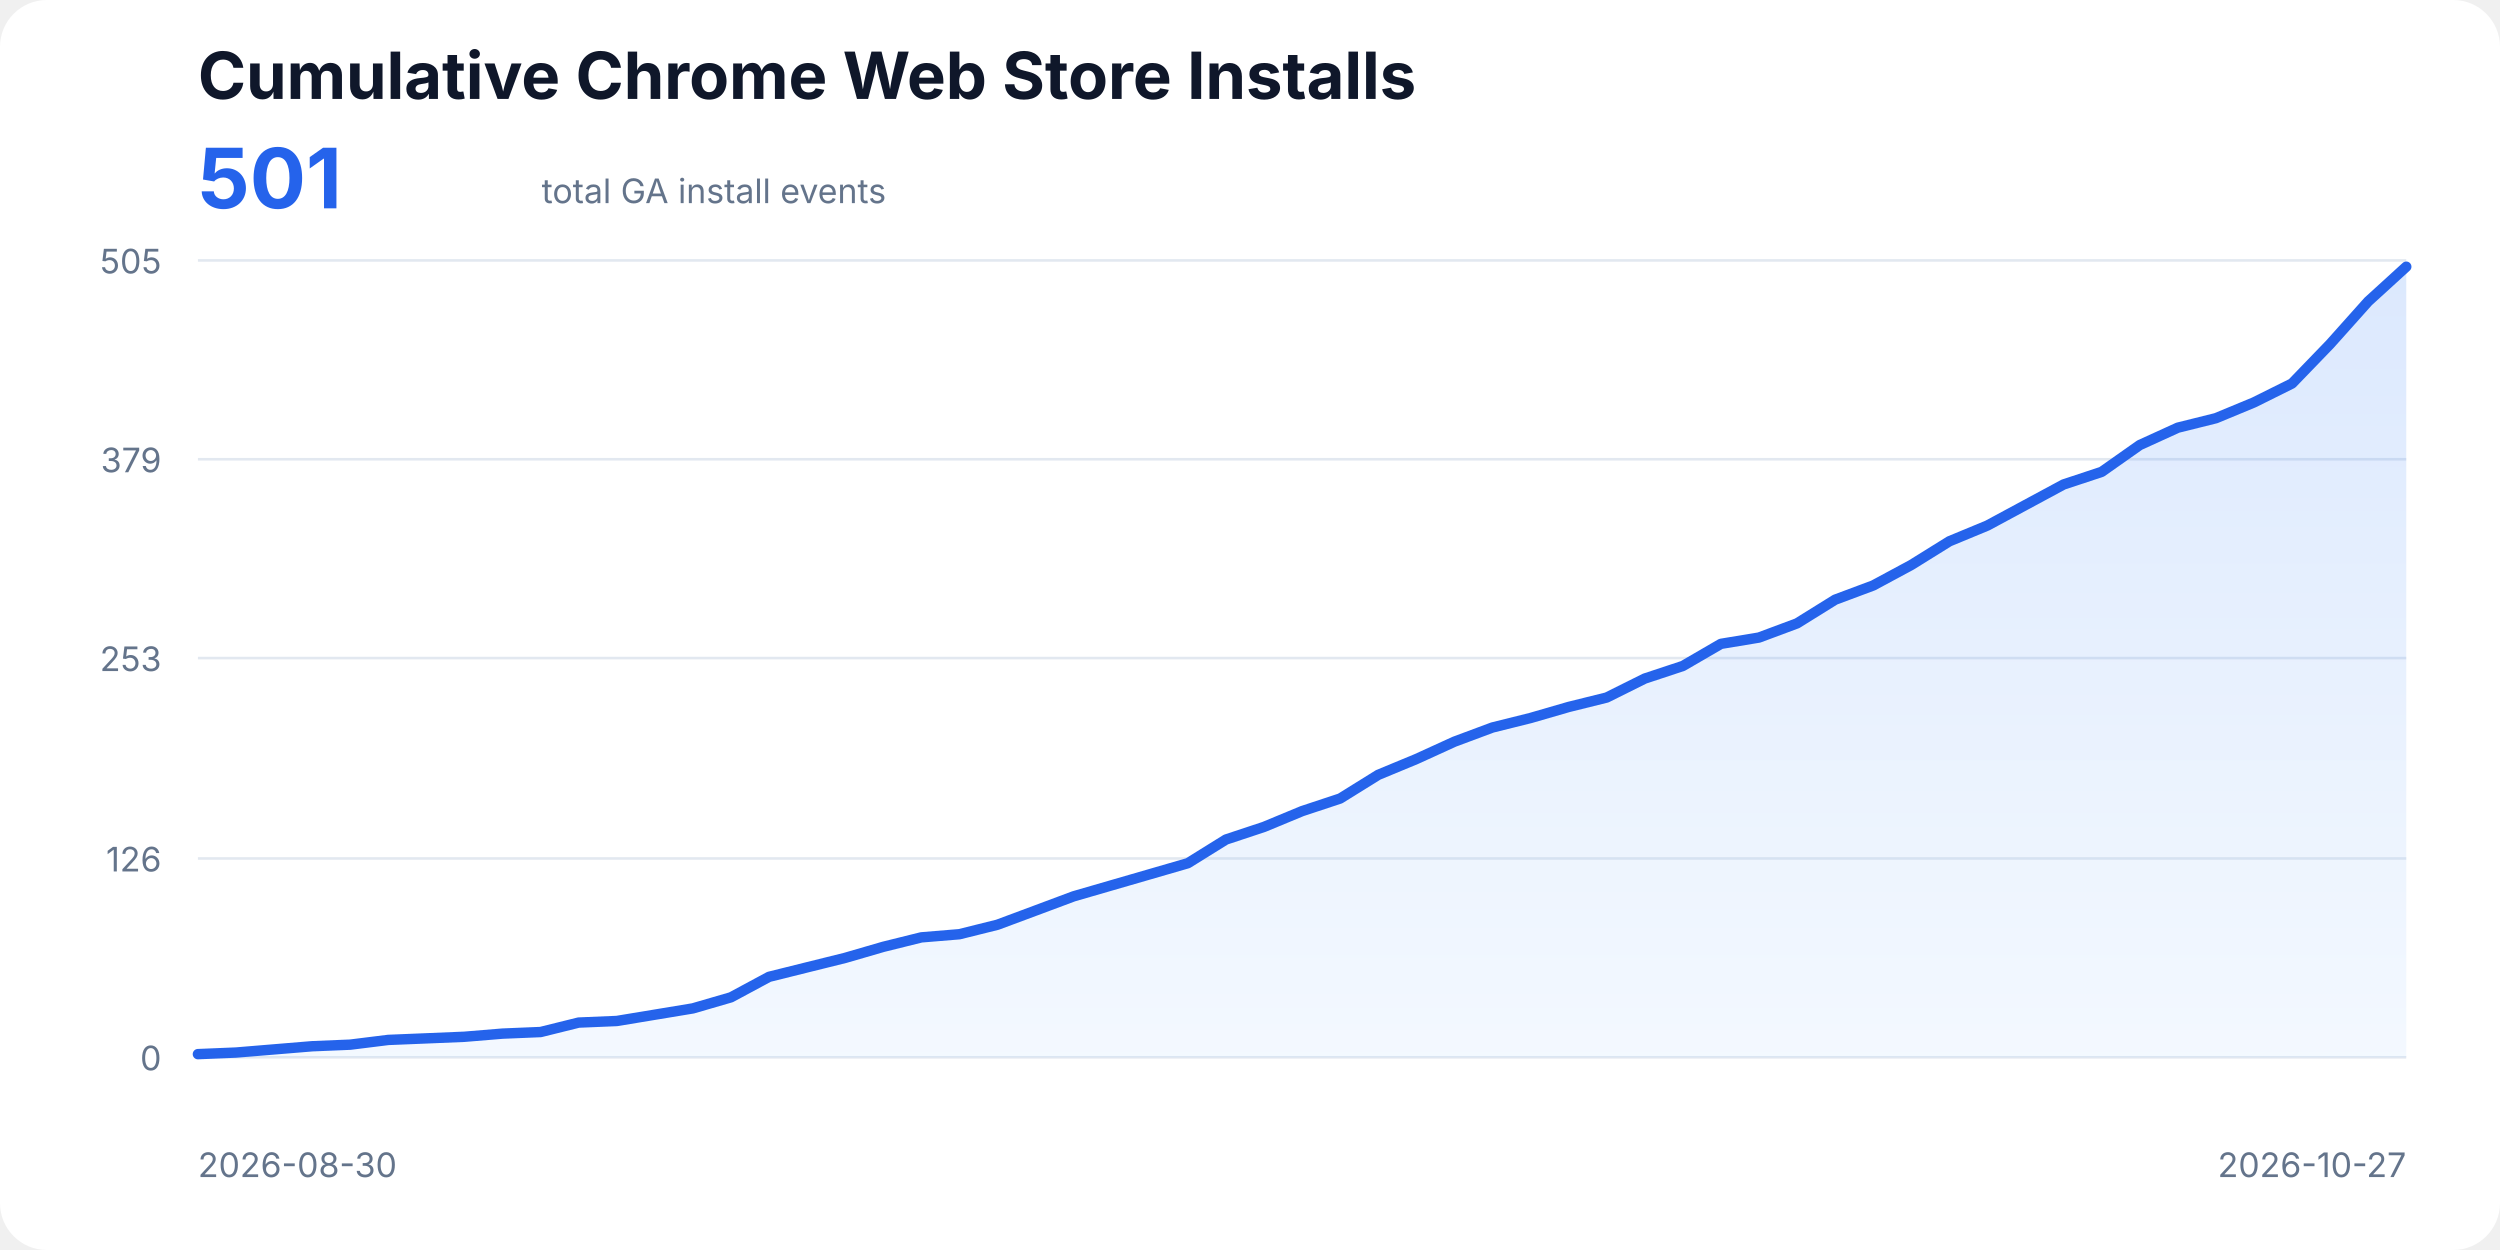
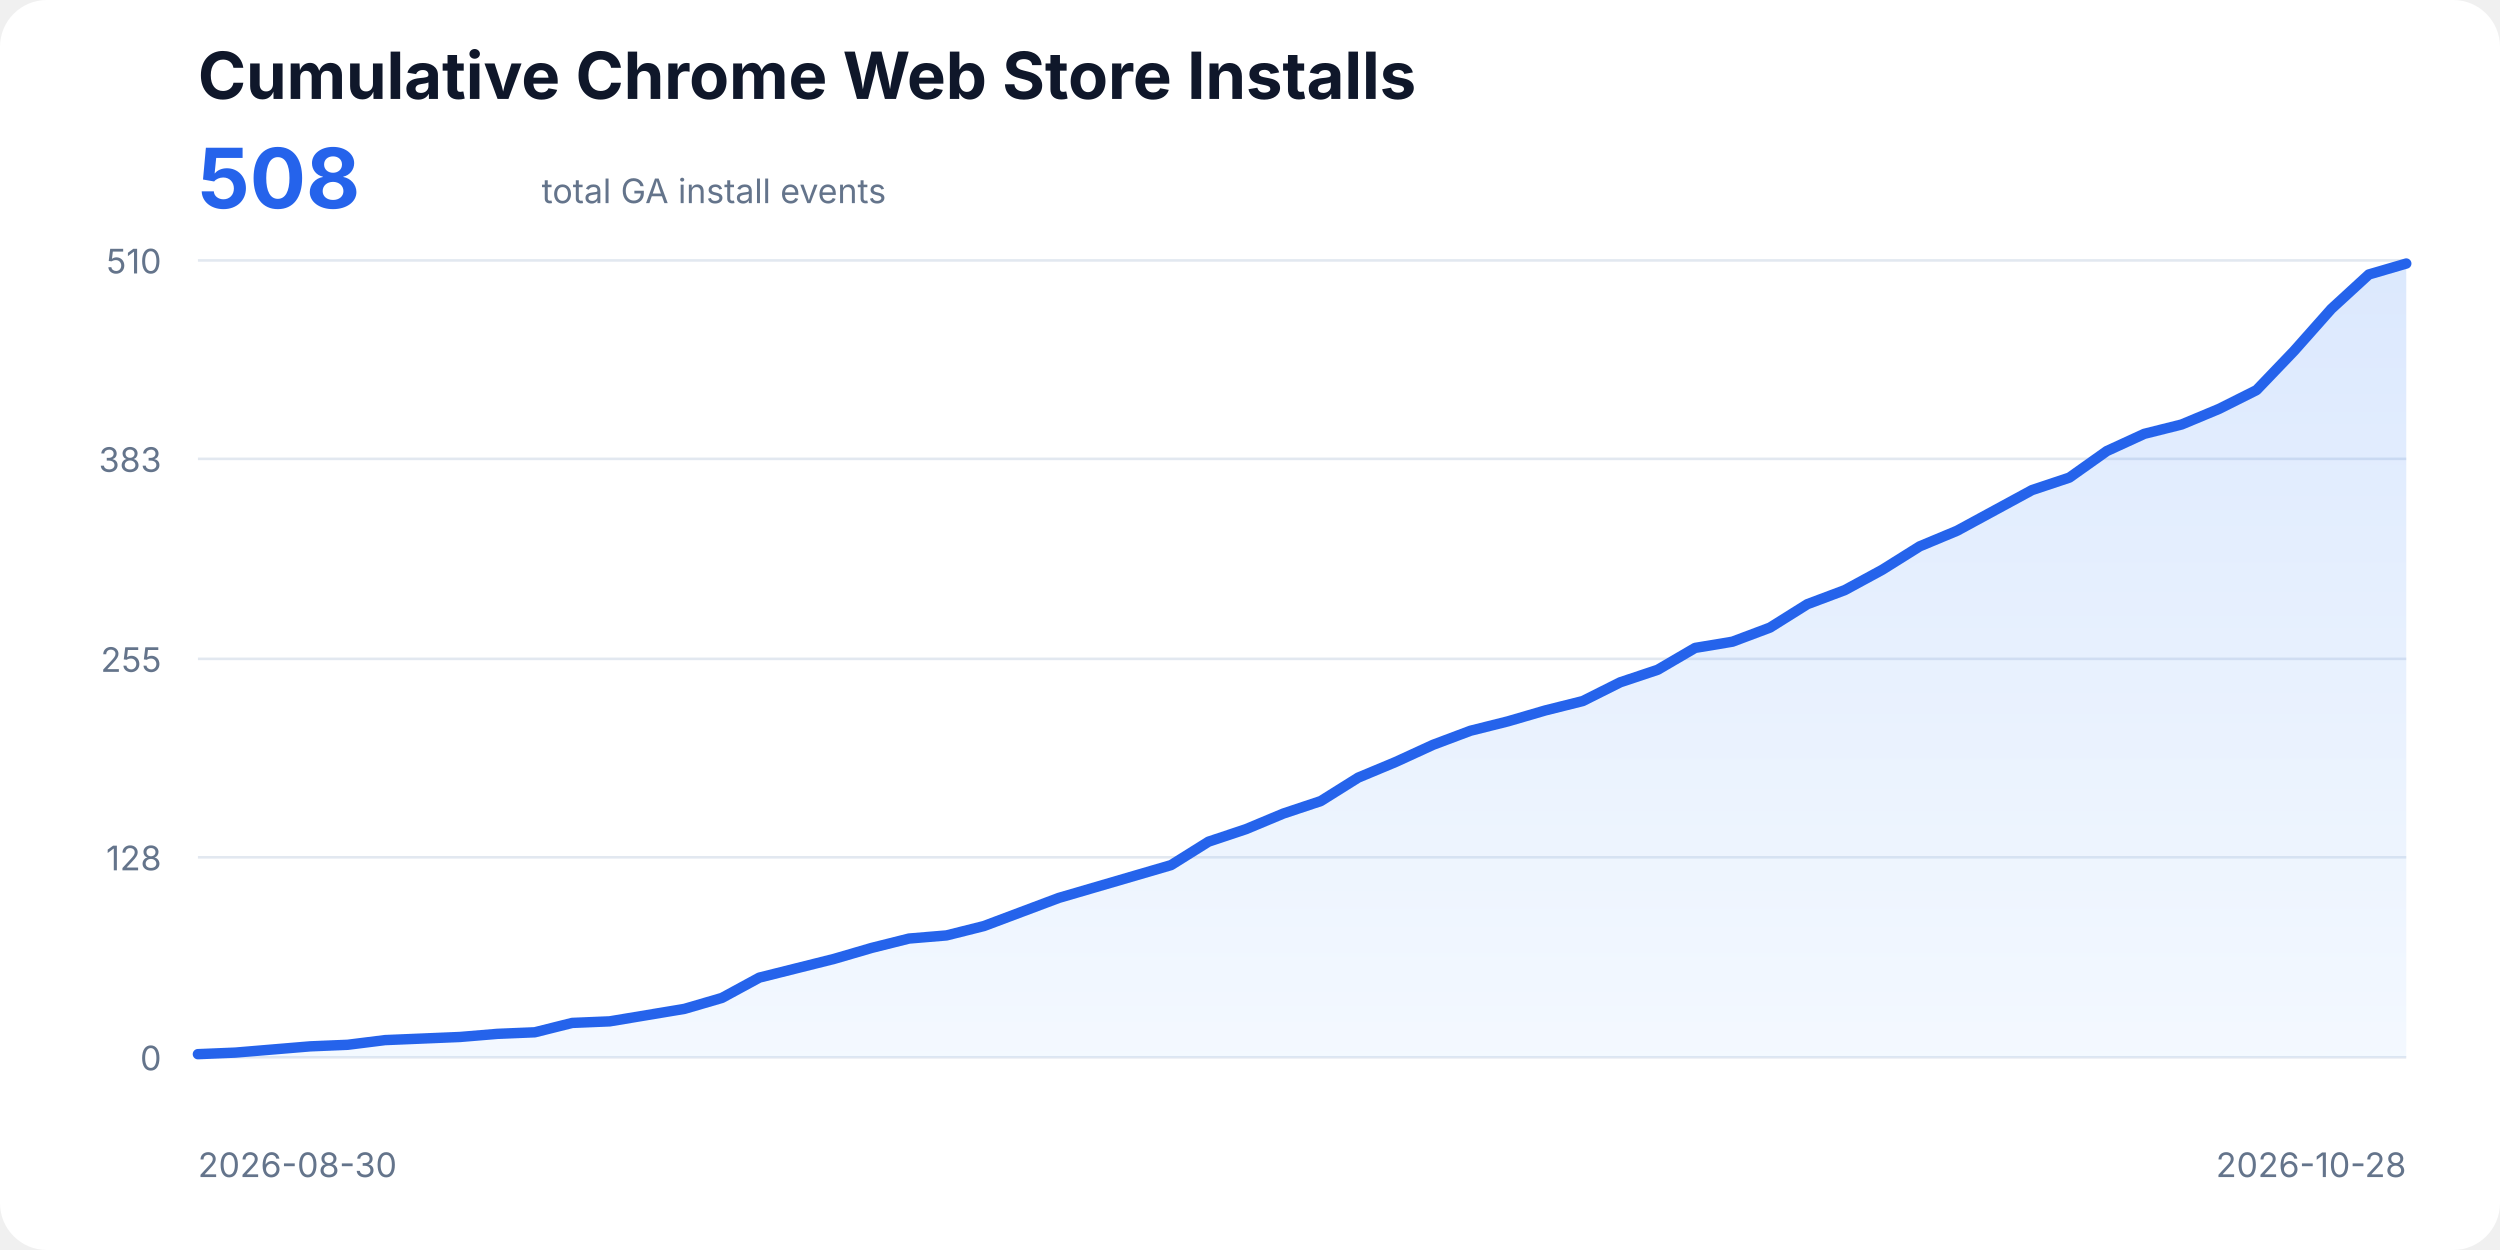
<svg xmlns="http://www.w3.org/2000/svg" width="960" height="480" viewBox="0 0 960 480" role="img" aria-labelledby="title description">
  <style>
    text{font-family:ui-sans-serif,system-ui,-apple-system,BlinkMacSystemFont,"Segoe UI",sans-serif;fill:#0f172a}
    .title{font-size:25px;font-weight:700}.total{font-size:32px;font-weight:700;fill:#2563eb}.subtitle,.axis{font-size:13px;fill:#64748b}
    .line{fill:none;stroke:#2563eb;stroke-width:4;stroke-linecap:round;stroke-linejoin:round}.area{fill:url(#fill);opacity:.18}
  </style>
  <defs>
    <linearGradient id="fill" x1="0" x2="0" y1="0" y2="1">
      <stop offset="0%" stop-color="#3b82f6" />
      <stop offset="100%" stop-color="#bfdbfe" />
    </linearGradient>
  </defs>
  <rect width="100%" height="100%" rx="18" fill="#fff" />
  <text x="76" y="38" class="title">Cumulative Chrome Web Store Installs</text>
-   <text x="76" y="80" class="total">501</text>
+   <text x="76" y="80" class="total">508</text>
  <text x="208" y="78" class="subtitle">total GA install events</text>
  <line x1="76" y1="406.00" x2="924" y2="406.00" stroke="#e2e8f0" />
  <text x="62" y="411" text-anchor="end" class="axis">0</text>
-   <line x1="76" y1="329.65" x2="924" y2="329.65" stroke="#e2e8f0" />
-   <text x="62" y="334.65" text-anchor="end" class="axis">126</text>
-   <line x1="76" y1="252.70" x2="924" y2="252.70" stroke="#e2e8f0" />
-   <text x="62" y="257.7" text-anchor="end" class="axis">253</text>
-   <line x1="76" y1="176.35" x2="924" y2="176.35" stroke="#e2e8f0" />
-   <text x="62" y="181.35" text-anchor="end" class="axis">379</text>
+   <line x1="76" y1="329.20" x2="924" y2="329.20" stroke="#e2e8f0" />
+   <text x="62" y="334.2" text-anchor="end" class="axis">128</text>
+   <line x1="76" y1="253.00" x2="924" y2="253.00" stroke="#e2e8f0" />
+   <text x="62" y="258" text-anchor="end" class="axis">255</text>
+   <line x1="76" y1="176.20" x2="924" y2="176.20" stroke="#e2e8f0" />
+   <text x="62" y="181.2" text-anchor="end" class="axis">383</text>
  <line x1="76" y1="100.00" x2="924" y2="100.00" stroke="#e2e8f0" />
-   <text x="62" y="105" text-anchor="end" class="axis">505</text>
-   <polygon class="area" points="76,406 76.00,404.79 90.62,404.18 105.24,402.97 119.86,401.76 134.48,401.15 149.10,399.33 163.72,398.73 178.34,398.12 192.97,396.91 207.59,396.30 222.21,392.67 236.83,392.06 251.45,389.64 266.07,387.22 280.69,382.97 295.31,375.10 309.93,371.46 324.55,367.83 339.17,363.58 353.79,359.95 368.41,358.74 383.03,355.10 397.66,349.65 412.28,344.19 426.90,339.95 441.52,335.71 456.14,331.47 470.76,322.38 485.38,317.53 500.00,311.47 514.62,306.63 529.24,297.54 543.86,291.48 558.48,284.81 573.10,279.36 587.72,275.72 602.34,271.48 616.97,267.85 631.59,260.57 646.21,255.73 660.83,247.24 675.45,244.82 690.07,239.37 704.69,230.28 719.31,224.82 733.93,216.95 748.55,207.86 763.17,201.80 777.79,193.92 792.41,186.04 807.03,181.20 821.66,170.90 836.28,164.23 850.90,160.59 865.52,154.53 880.14,147.26 894.76,132.11 909.38,115.75 924.00,102.42 924,406" />
-   <polyline class="line" points="76.00,404.79 90.62,404.18 105.24,402.97 119.86,401.76 134.48,401.15 149.10,399.33 163.72,398.73 178.34,398.12 192.97,396.91 207.59,396.30 222.21,392.67 236.83,392.06 251.45,389.64 266.07,387.22 280.69,382.97 295.31,375.10 309.93,371.46 324.55,367.83 339.17,363.58 353.79,359.95 368.41,358.74 383.03,355.10 397.66,349.65 412.28,344.19 426.90,339.95 441.52,335.71 456.14,331.47 470.76,322.38 485.38,317.53 500.00,311.47 514.62,306.63 529.24,297.54 543.86,291.48 558.48,284.81 573.10,279.36 587.72,275.72 602.34,271.48 616.97,267.85 631.59,260.57 646.21,255.73 660.83,247.24 675.45,244.82 690.07,239.37 704.69,230.28 719.31,224.82 733.93,216.95 748.55,207.86 763.17,201.80 777.79,193.92 792.41,186.04 807.03,181.20 821.66,170.90 836.28,164.23 850.90,160.59 865.52,154.53 880.14,147.26 894.76,132.11 909.38,115.75 924.00,102.42" />
+   <text x="62" y="105" text-anchor="end" class="axis">510</text>
+   <polygon class="area" points="76,406 76.00,404.80 90.37,404.20 104.75,403.00 119.12,401.80 133.49,401.20 147.86,399.40 162.24,398.80 176.61,398.20 190.98,397.00 205.36,396.40 219.73,392.80 234.10,392.20 248.47,389.80 262.85,387.40 277.22,383.20 291.59,375.40 305.97,371.80 320.34,368.20 334.71,364.00 349.08,360.40 363.46,359.20 377.83,355.60 392.20,350.20 406.58,344.80 420.95,340.60 435.32,336.40 449.69,332.20 464.07,323.20 478.44,318.40 492.81,312.40 507.19,307.60 521.56,298.60 535.93,292.60 550.31,286.00 564.68,280.60 579.05,277.00 593.42,272.80 607.80,269.20 622.17,262.00 636.54,257.20 650.92,248.80 665.29,246.40 679.66,241.00 694.03,232.00 708.41,226.60 722.78,218.80 737.15,209.80 751.53,203.80 765.90,196.00 780.27,188.20 794.64,183.40 809.02,173.20 823.39,166.60 837.76,163.00 852.14,157.00 866.51,149.80 880.88,134.80 895.25,118.60 909.63,105.40 924.00,101.20 924,406" />
+   <polyline class="line" points="76.00,404.80 90.37,404.20 104.75,403.00 119.12,401.80 133.49,401.20 147.86,399.40 162.24,398.80 176.61,398.20 190.98,397.00 205.36,396.40 219.73,392.80 234.10,392.20 248.47,389.80 262.85,387.40 277.22,383.20 291.59,375.40 305.97,371.80 320.34,368.20 334.71,364.00 349.08,360.40 363.46,359.20 377.83,355.60 392.20,350.20 406.58,344.80 420.95,340.60 435.32,336.40 449.69,332.20 464.07,323.20 478.44,318.40 492.81,312.40 507.19,307.60 521.56,298.60 535.93,292.60 550.31,286.00 564.68,280.60 579.05,277.00 593.42,272.80 607.80,269.20 622.17,262.00 636.54,257.20 650.92,248.80 665.29,246.40 679.66,241.00 694.03,232.00 708.41,226.60 722.78,218.80 737.15,209.80 751.53,203.80 765.90,196.00 780.27,188.20 794.64,183.40 809.02,173.20 823.39,166.60 837.76,163.00 852.14,157.00 866.51,149.80 880.88,134.80 895.25,118.60 909.63,105.40 924.00,101.20" />
  <text x="76" y="452" class="axis">2026-08-30</text>
-   <text x="924" y="452" text-anchor="end" class="axis">2026-10-27</text>
+   <text x="924" y="452" text-anchor="end" class="axis">2026-10-28</text>
</svg>
